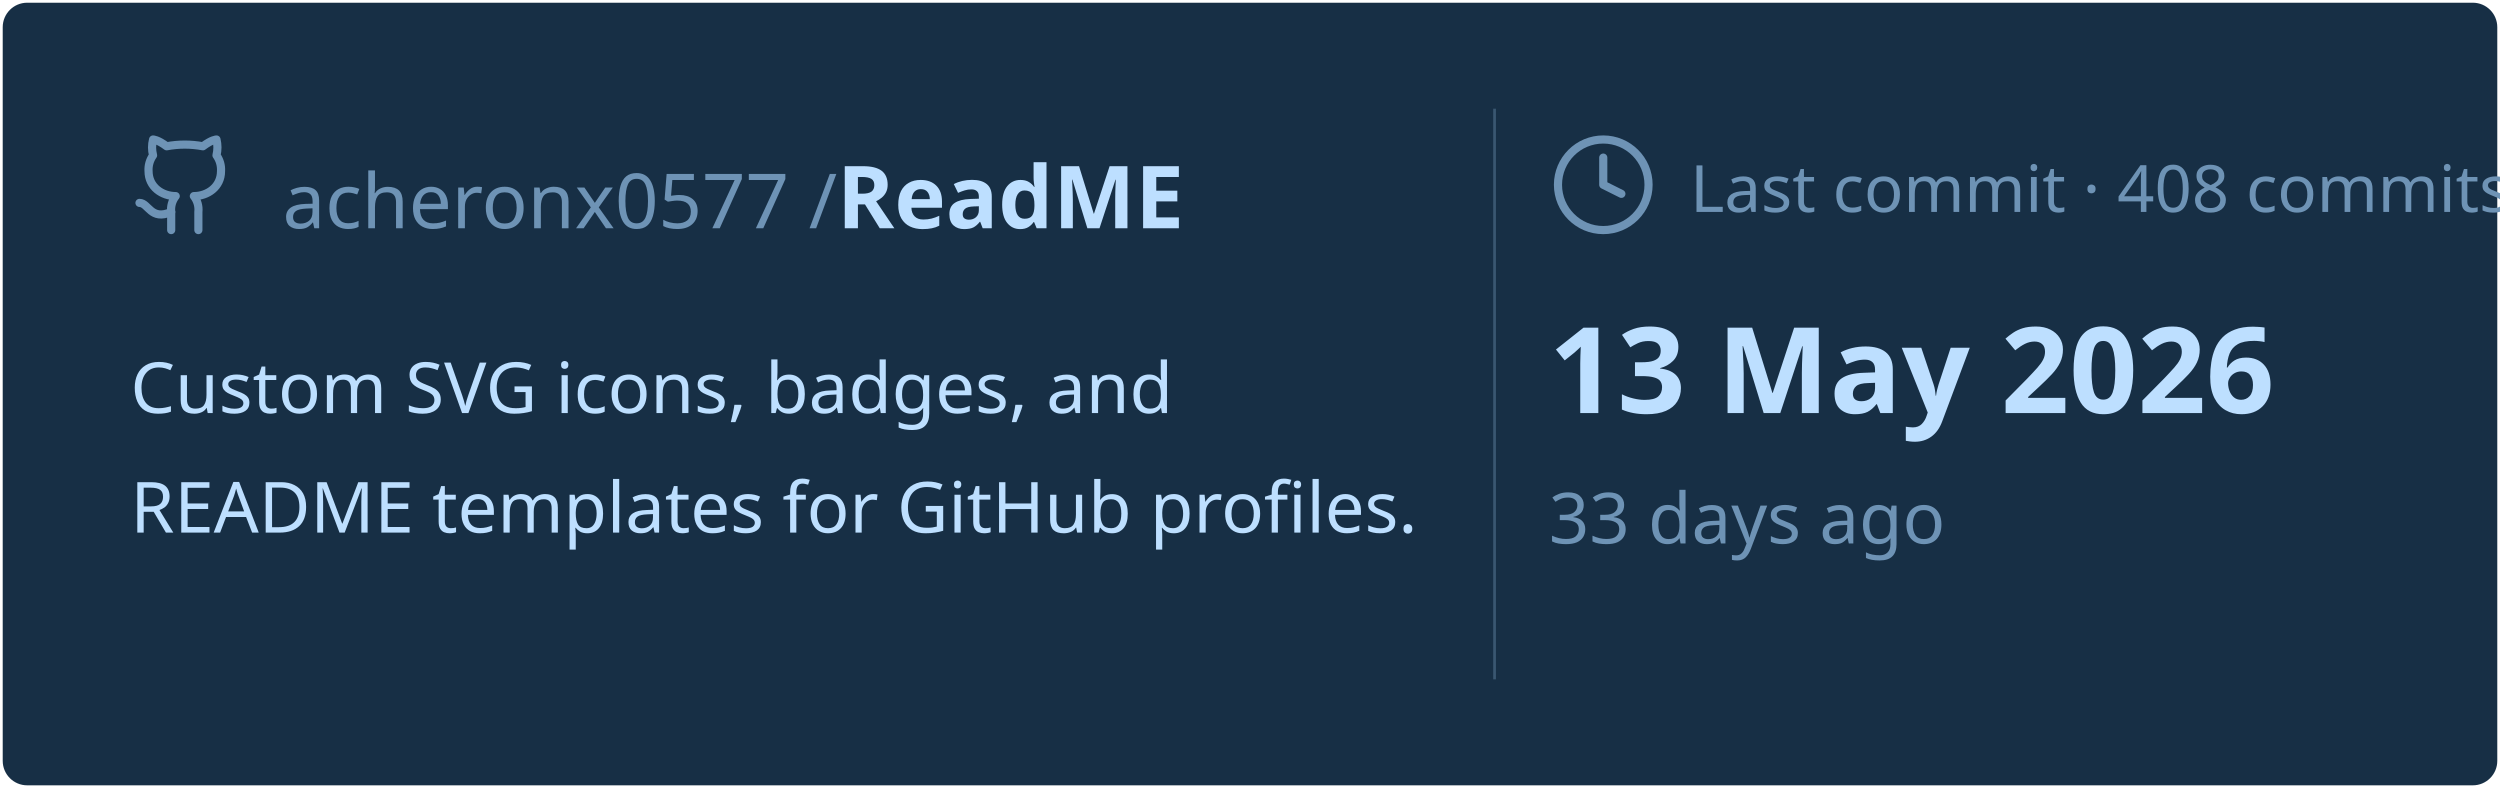
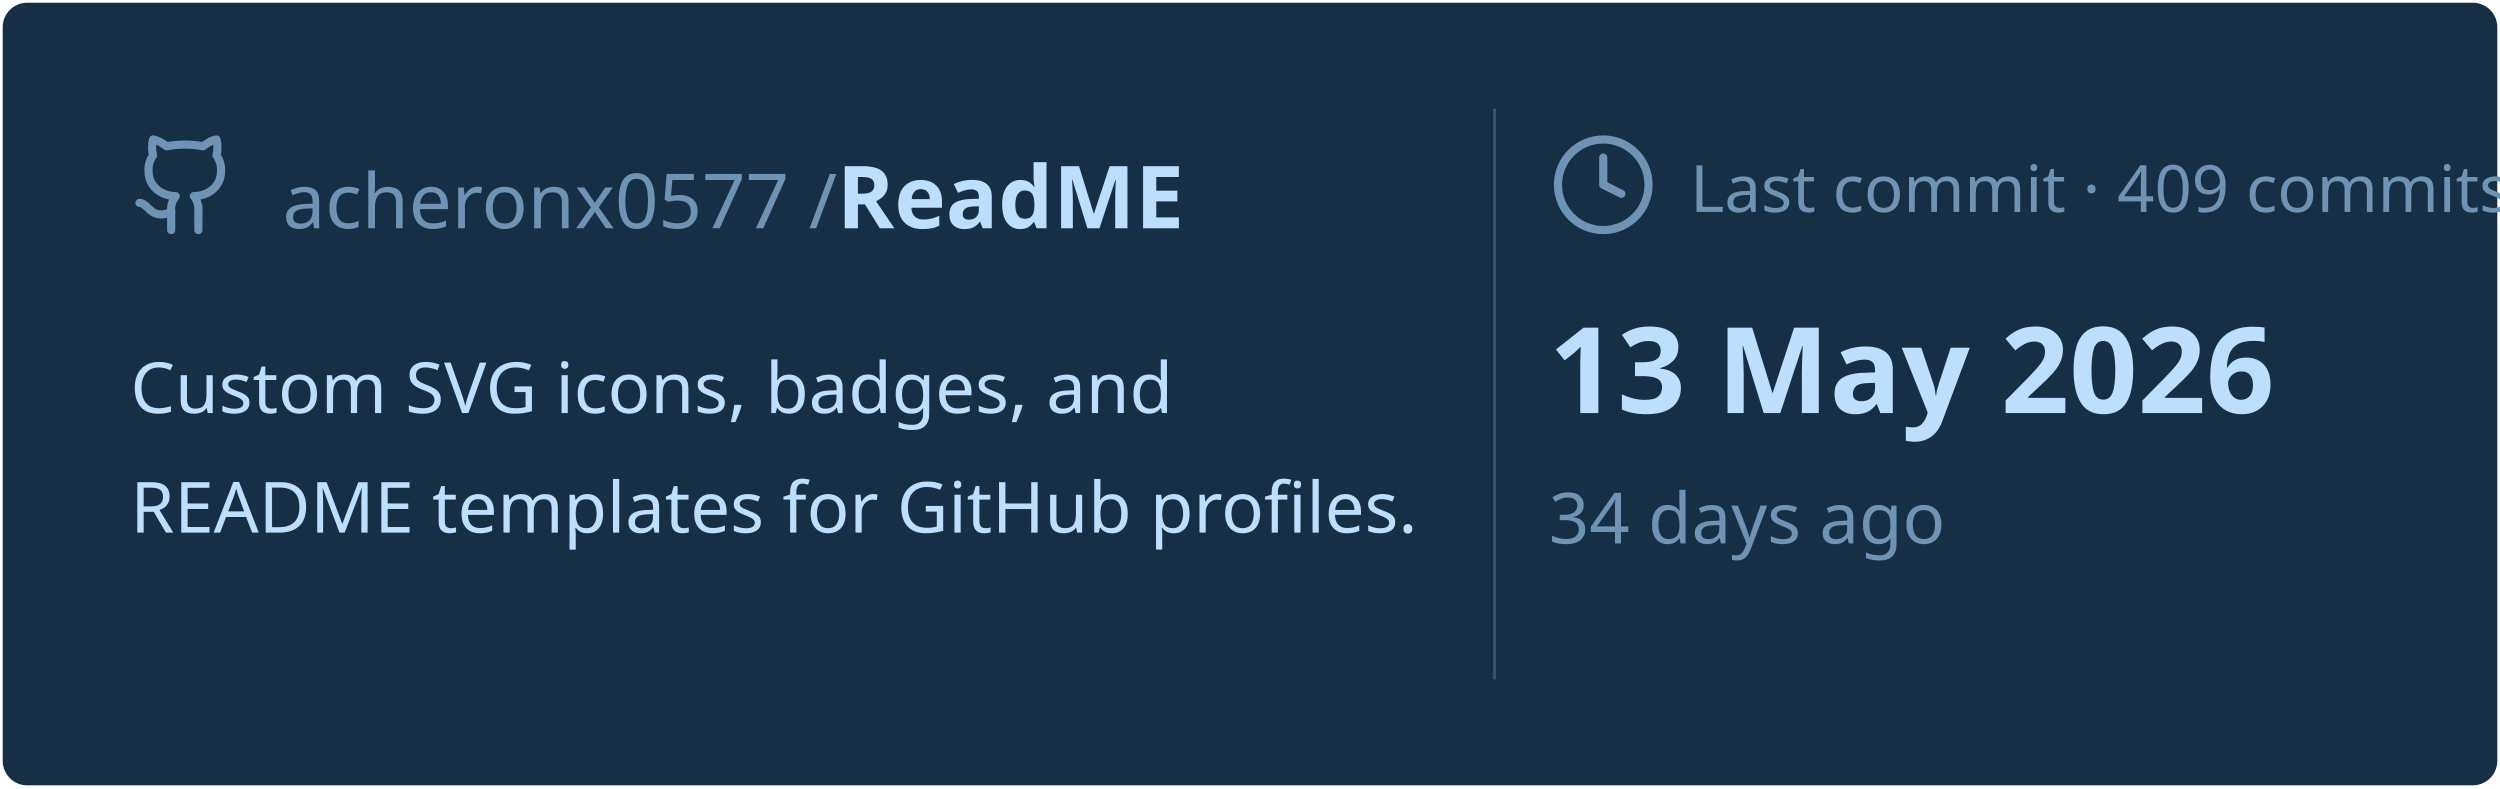
<svg xmlns="http://www.w3.org/2000/svg" viewBox="0 0 460 145" width="460px" height="145px">
  <rect stroke="#000000" stroke-opacity="0" fill="#172F45" rx="4.5" x="0.5" y="0.5" width="459" height="144" />
  <g transform="translate(24, 42)">
    <svg x="0" y="-18" width="20" height="20" viewBox="0 0 24 24" fill="none" stroke="#6E93B5" stroke-width="1.8" stroke-linecap="round" stroke-linejoin="round">
      <path d="M15 22v-4a4.8 4.8 0 0 0-1-3.5c3 0 6-2 6-5.5.08-1.25-.27-2.48-1-3.5.28-1.15.28-2.35 0-3.5 0 0-1 0-3 1.5-2.64-.5-5.36-.5-8 0C6 2 5 2 5 2c-.3 1.15-.3 2.35 0 3.5A5.403 5.403 0 0 0 4 9c0 3.5 3 5.5 6 5.5-.39.49-.68 1.05-.85 1.65-.17.6-.22 1.23-.15 1.85v4" />
      <path d="M9 18c-4.51 2-5-2-7-2" />
    </svg>
    <text x="28" y="0" font-family="&quot;Segoe UI&quot;, Ubuntu, sans-serif" font-size="14" font-weight="400" fill="#6E93B5">acheronx0577 /</text>
    <text x="130" y="0" font-family="&quot;Segoe UI&quot;, Ubuntu, sans-serif" font-size="16" font-weight="700" fill="#BDDFFF">ReadME</text>
  </g>
  <text x="24" y="76" font-family="&quot;Segoe UI&quot;, Ubuntu, sans-serif" font-size="13" font-weight="400" fill="#BDDFFF">Custom SVG icons, badges, and</text>
  <text x="24" y="98" font-family="&quot;Segoe UI&quot;, Ubuntu, sans-serif" font-size="13" font-weight="400" fill="#BDDFFF">README templates for GitHub profiles.</text>
  <line x1="275" y1="20" x2="275" y2="125" stroke="#6E93B5" stroke-width="0.5" stroke-opacity="0.4" />
  <svg x="285" y="24" width="20" height="20" viewBox="0 0 24 24" fill="none" stroke="#6E93B5" stroke-width="1.8" stroke-linecap="round" stroke-linejoin="round">
    <circle cx="12" cy="12" r="10" />
    <polyline points="12 6 12 12 16 14" />
  </svg>
-   <text x="311" y="39" font-family="&quot;Segoe UI&quot;, Ubuntu, sans-serif" font-size="12" font-weight="400" fill="#6E93B5">Last commit · 408 commits</text>
+   <text x="311" y="39" font-family="&quot;Segoe UI&quot;, Ubuntu, sans-serif" font-size="12" font-weight="400" fill="#6E93B5">Last commit · 409 commits</text>
  <text x="285" y="76" font-family="&quot;Segoe UI&quot;, Ubuntu, sans-serif" font-size="22" font-weight="700" fill="#BDDFFF">13 May 2026</text>
-   <text x="285" y="100" font-family="&quot;Segoe UI&quot;, Ubuntu, sans-serif" font-size="13" font-weight="400" fill="#6E93B5">33 days ago</text>
+   <text x="285" y="100" font-family="&quot;Segoe UI&quot;, Ubuntu, sans-serif" font-size="13" font-weight="400" fill="#6E93B5">34 days ago</text>
</svg>
